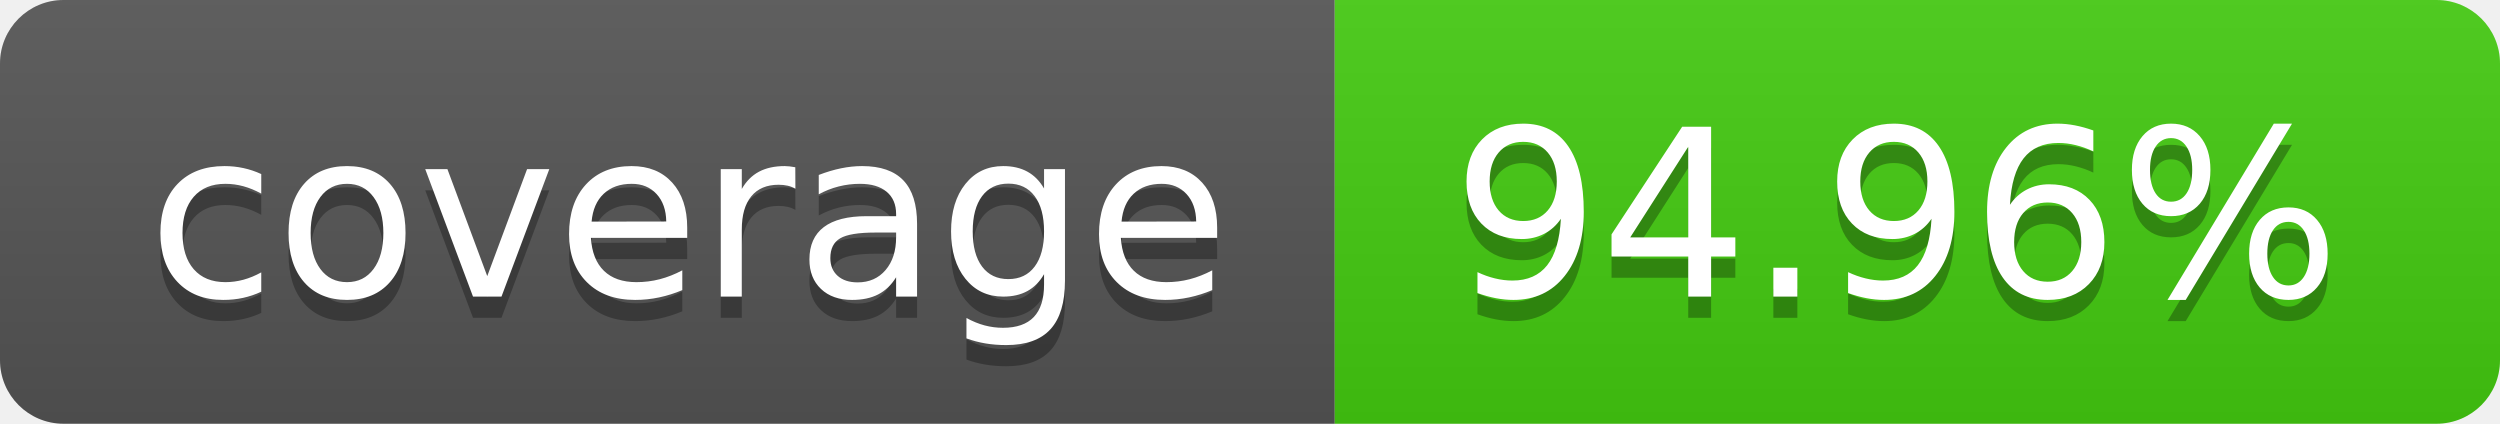
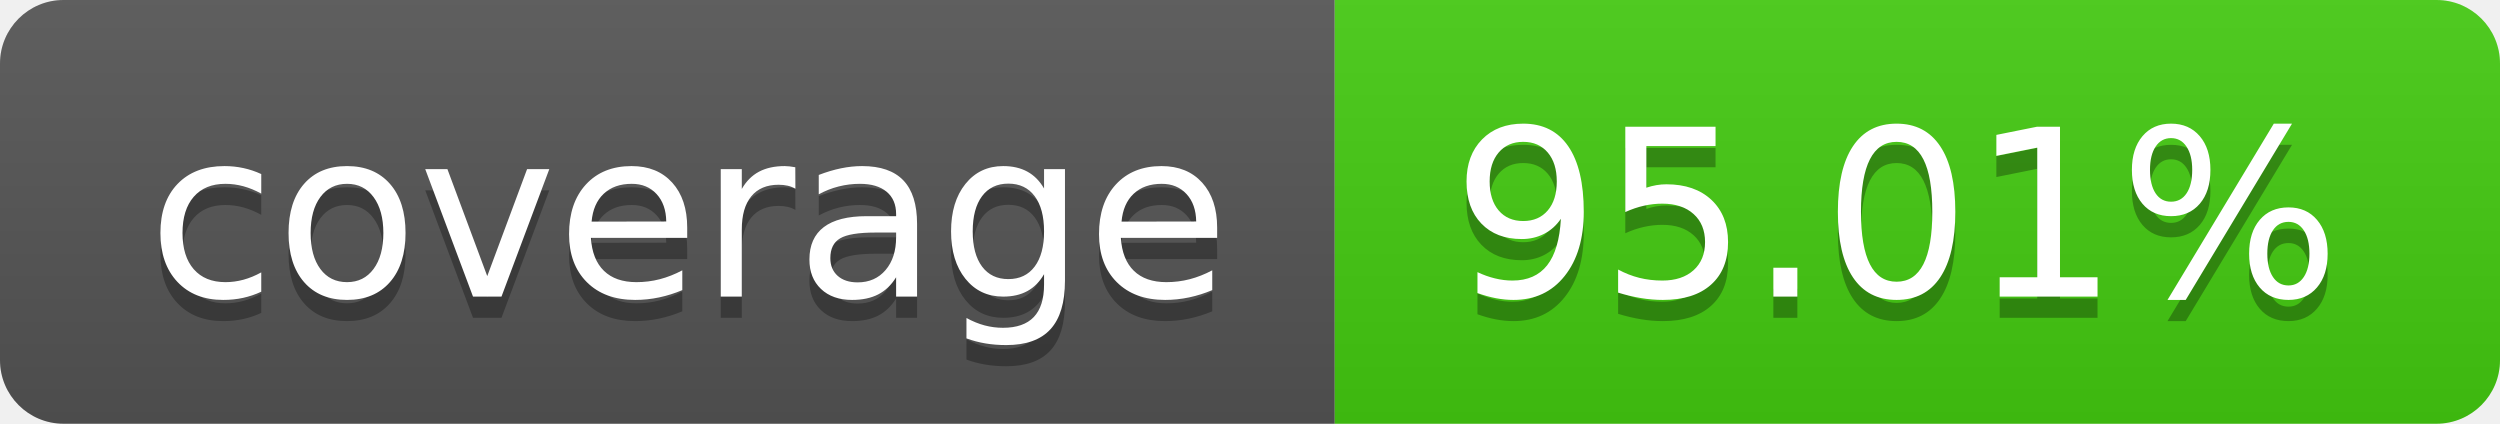
- <svg xmlns="http://www.w3.org/2000/svg" width="118" height="20" role="img" aria-label="coverage: 94.96%">
+ <svg xmlns="http://www.w3.org/2000/svg" width="118" height="20" role="img" aria-label="coverage: 95.01%">
  <linearGradient id="s" x2="0" y2="100%">
    <stop offset="0" stop-color="#bbb" stop-opacity=".1" />
    <stop offset="1" stop-opacity=".1" />
  </linearGradient>
  <clipPath id="r">
    <rect width="118" height="20" rx="3" fill="#fff" />
  </clipPath>
  <g clip-path="url(#r)">
    <rect width="63" height="20" fill="#555" />
    <rect x="63" width="55" height="20" fill="#4c1" />
    <rect width="118" height="20" fill="url(#s)" />
  </g>
  <g fill="#fff" text-anchor="middle" font-family="Verdana,Geneva,DejaVu Sans,sans-serif" text-rendering="geometricPrecision" font-size="110">
    <text aria-hidden="true" x="325.0" y="150" fill="#010101" fill-opacity=".3" transform="scale(.1)" textLength="530">coverage</text>
    <text x="325.0" y="140" transform="scale(.1)" fill="#fff" textLength="530">coverage</text>
-     <text aria-hidden="true" x="895.0" y="150" fill="#010101" fill-opacity=".3" transform="scale(.1)" textLength="450">94.96%</text>
-     <text x="895.0" y="140" transform="scale(.1)" fill="#fff" textLength="450">94.96%</text>
+     <text aria-hidden="true" x="895.0" y="150" fill="#010101" fill-opacity=".3" transform="scale(.1)" textLength="450">95.01%</text>
+     <text x="895.0" y="140" transform="scale(.1)" fill="#fff" textLength="450">95.01%</text>
  </g>
</svg>
